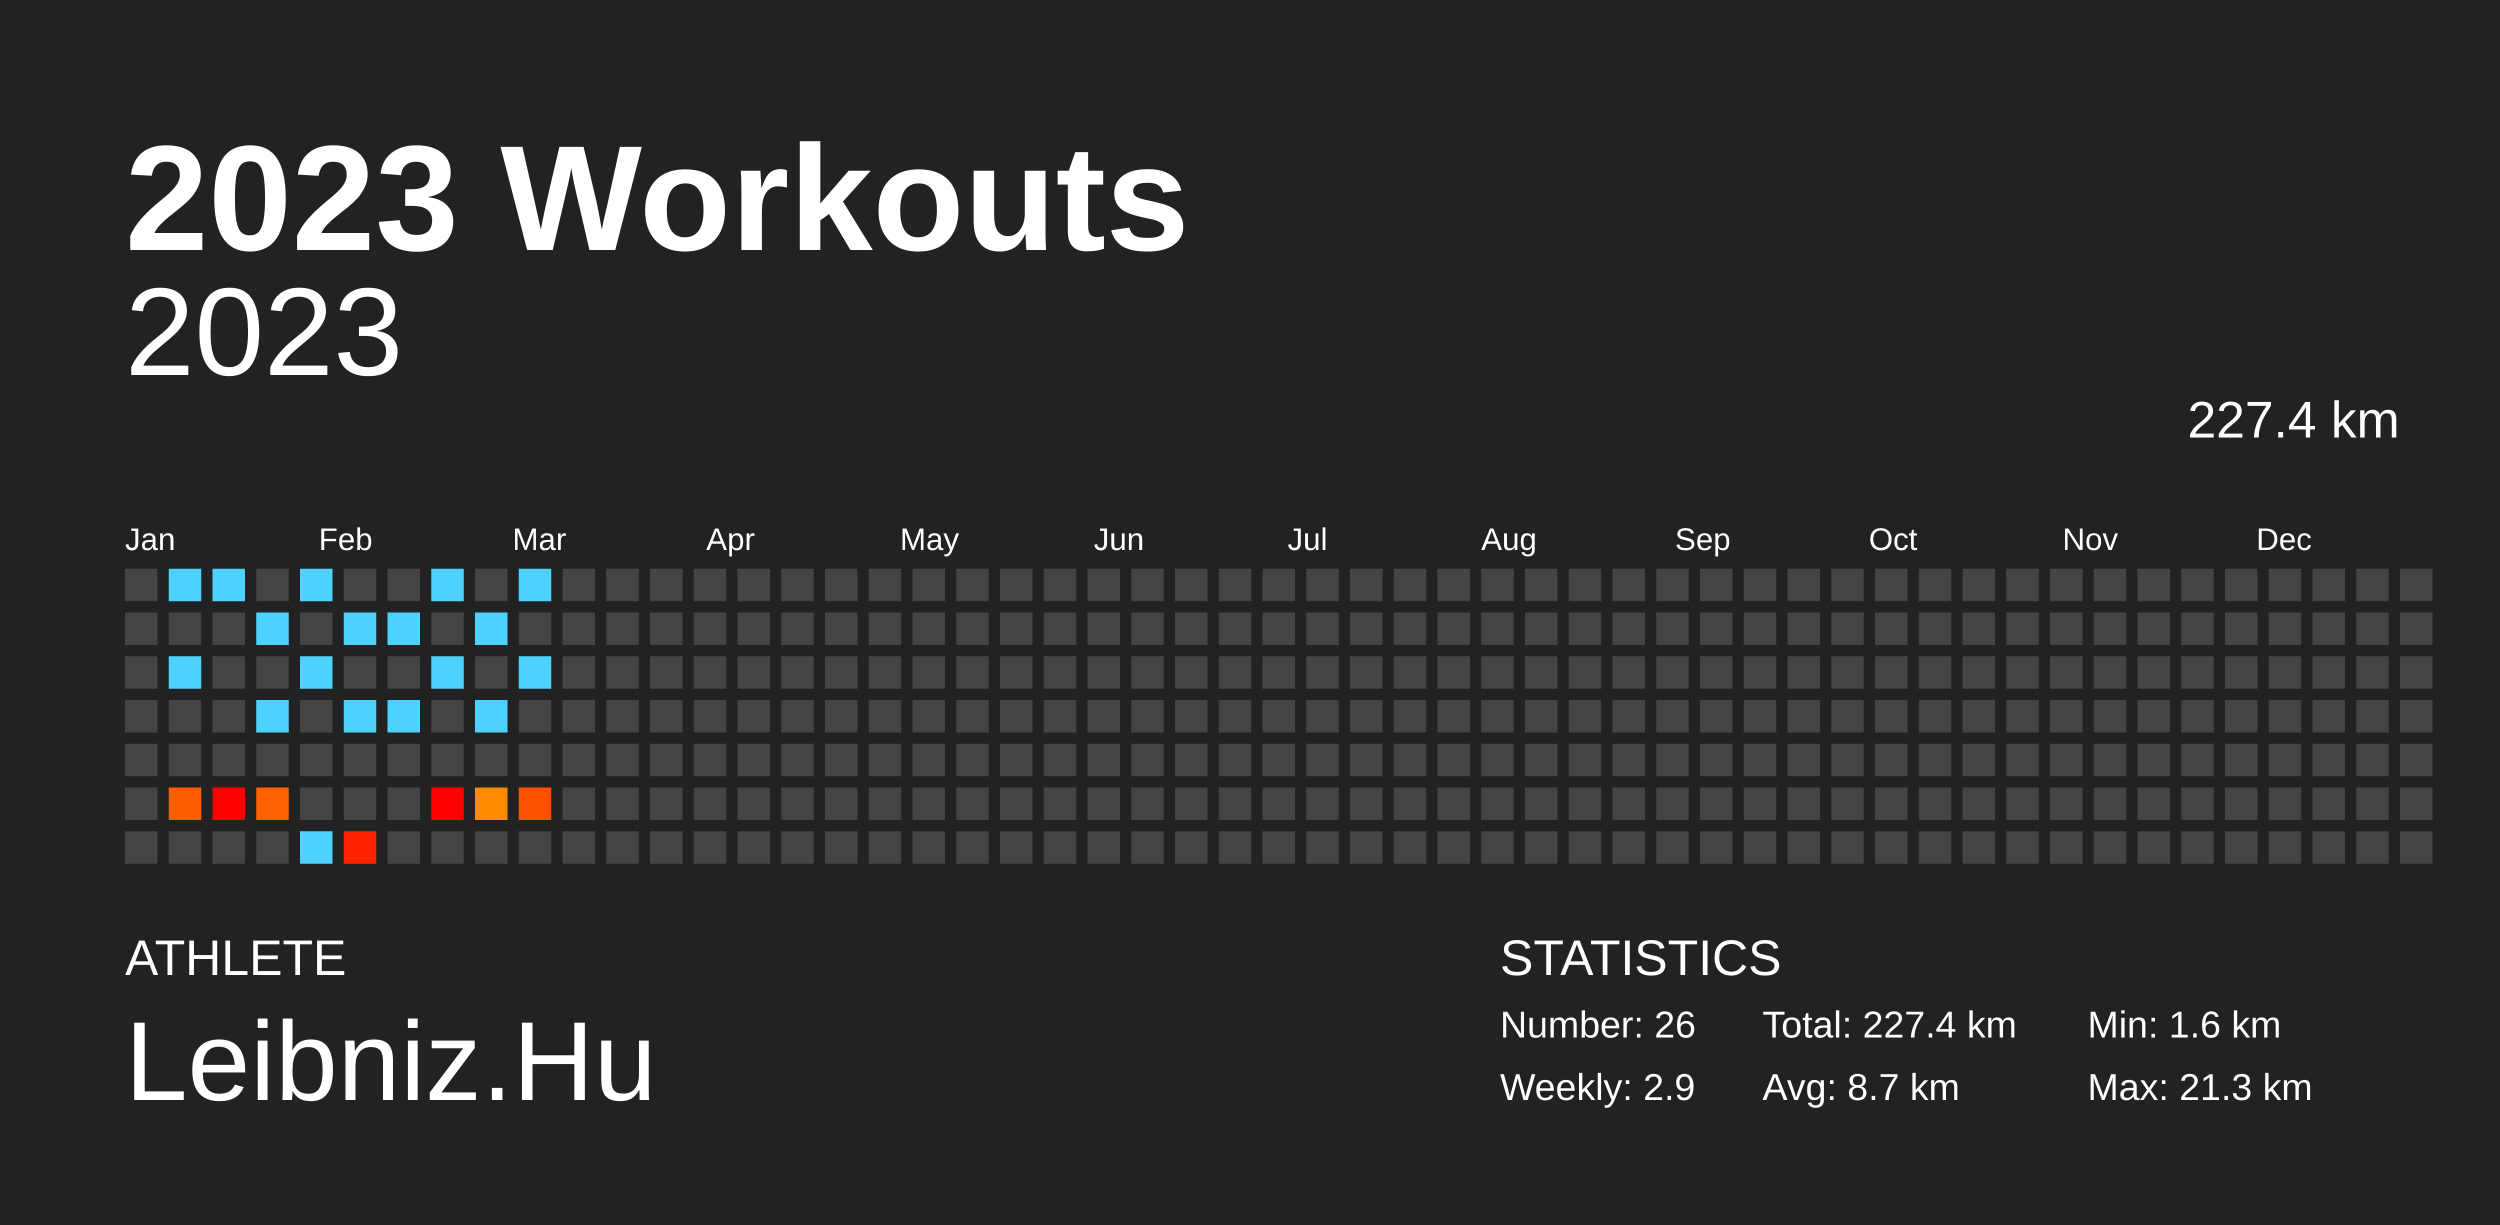
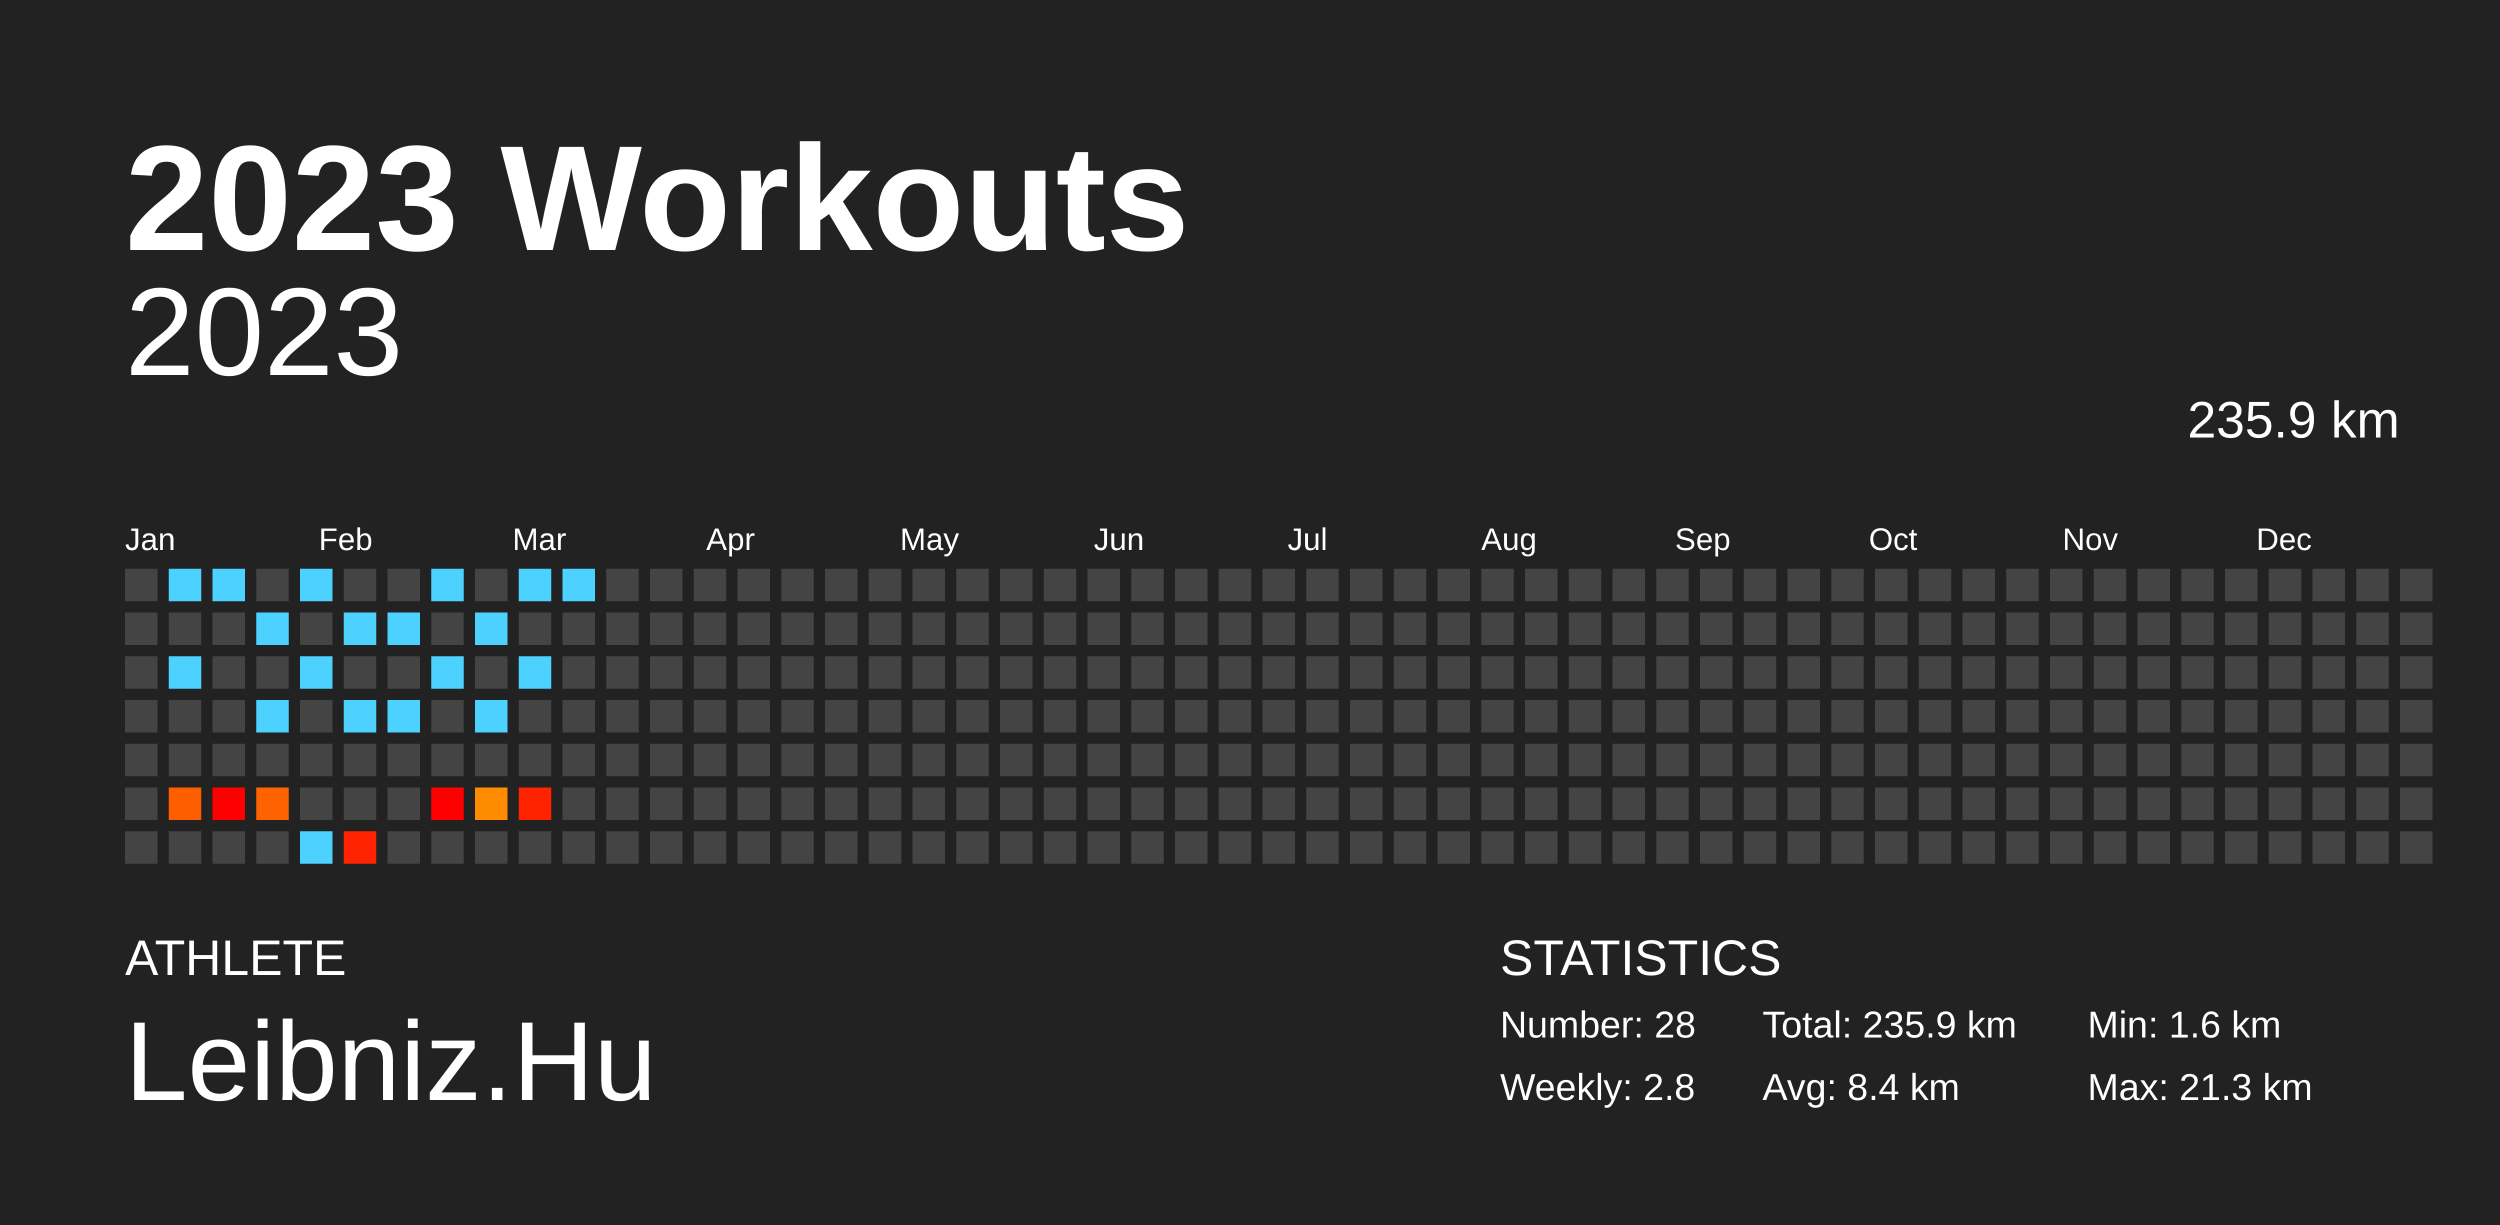
<svg xmlns="http://www.w3.org/2000/svg" baseProfile="full" height="98mm" version="1.1" viewBox="0,0,200,98" width="200mm">
  <defs />
  <rect fill="#222222" height="98" width="200" x="0" y="0" />
  <text fill="#FFFFFF" style="font-size:12px; font-family:Arial; font-weight:bold;" x="10" y="20">2023 Workouts</text>
  <text fill="#FFFFFF" style="font-size:4px; font-family:Arial" x="10" y="78">ATHLETE</text>
  <text fill="#FFFFFF" style="font-size:9px; font-family:Arial" x="10" y="88">Leibniz.Hu</text>
  <text fill="#FFFFFF" style="font-size:4px; font-family:Arial" x="120" y="78">STATISTICS</text>
-   <text fill="#FFFFFF" style="font-size:3px; font-family:Arial" x="120" y="83">Number: 26</text>
-   <text fill="#FFFFFF" style="font-size:3px; font-family:Arial" x="120" y="88">Weekly: 2.9</text>
-   <text fill="#FFFFFF" style="font-size:3px; font-family:Arial" x="141" y="83">Total: 227.4 km</text>
-   <text fill="#FFFFFF" style="font-size:3px; font-family:Arial" x="141" y="88">Avg: 8.7 km</text>
+   <text fill="#FFFFFF" style="font-size:3px; font-family:Arial" x="120" y="83">Number: 28</text>
+   <text fill="#FFFFFF" style="font-size:3px; font-family:Arial" x="120" y="88">Weekly: 2.8</text>
+   <text fill="#FFFFFF" style="font-size:3px; font-family:Arial" x="141" y="83">Total: 235.9 km</text>
+   <text fill="#FFFFFF" style="font-size:3px; font-family:Arial" x="141" y="88">Avg: 8.4 km</text>
  <text fill="#FFFFFF" style="font-size:3px; font-family:Arial" x="167" y="83">Min: 1.6 km</text>
  <text fill="#FFFFFF" style="font-size:3px; font-family:Arial" x="167" y="88">Max: 21.3 km</text>
  <text alignment-baseline="hanging" fill="#FFFFFF" style="font-size:10.0px; font-family:Arial;" x="10" y="30">2023</text>
-   <text alignment-baseline="hanging" fill="#FFFFFF" style="font-size:4.125px; font-family:Arial;" x="175" y="35">227.4 km</text>
+   <text alignment-baseline="hanging" fill="#FFFFFF" style="font-size:4.125px; font-family:Arial;" x="175" y="35">235.9 km</text>
  <text fill="#FFFFFF" style="font-size:2.5px; font-family:Arial" x="10.0" y="44">Jan</text>
  <text fill="#FFFFFF" style="font-size:2.5px; font-family:Arial" x="25.5" y="44">Feb</text>
  <text fill="#FFFFFF" style="font-size:2.5px; font-family:Arial" x="41.0" y="44">Mar</text>
  <text fill="#FFFFFF" style="font-size:2.5px; font-family:Arial" x="56.5" y="44">Apr</text>
  <text fill="#FFFFFF" style="font-size:2.5px; font-family:Arial" x="72.0" y="44">May</text>
  <text fill="#FFFFFF" style="font-size:2.5px; font-family:Arial" x="87.5" y="44">Jun</text>
  <text fill="#FFFFFF" style="font-size:2.5px; font-family:Arial" x="103.0" y="44">Jul</text>
  <text fill="#FFFFFF" style="font-size:2.5px; font-family:Arial" x="118.5" y="44">Aug</text>
  <text fill="#FFFFFF" style="font-size:2.5px; font-family:Arial" x="134.0" y="44">Sep</text>
  <text fill="#FFFFFF" style="font-size:2.5px; font-family:Arial" x="149.5" y="44">Oct</text>
  <text fill="#FFFFFF" style="font-size:2.5px; font-family:Arial" x="165.0" y="44">Nov</text>
  <text fill="#FFFFFF" style="font-size:2.5px; font-family:Arial" x="180.5" y="44">Dec</text>
  <rect fill="#444444" height="2.6" width="2.6" x="10.0" y="45.5" />
  <rect fill="#444444" height="2.6" width="2.6" x="10.0" y="49.0" />
  <rect fill="#444444" height="2.6" width="2.6" x="10.0" y="52.5" />
  <rect fill="#444444" height="2.6" width="2.6" x="10.0" y="56.0" />
  <rect fill="#444444" height="2.6" width="2.6" x="10.0" y="59.5" />
  <rect fill="#444444" height="2.6" width="2.6" x="10.0" y="63.0" />
  <rect fill="#444444" height="2.6" width="2.6" x="10.0" y="66.5" />
  <rect fill="#4dd2ff" height="2.6" width="2.6" x="13.5" y="45.5" />
  <rect fill="#444444" height="2.6" width="2.6" x="13.5" y="49.0" />
  <rect fill="#4dd2ff" height="2.6" width="2.6" x="13.5" y="52.5" />
  <rect fill="#444444" height="2.6" width="2.6" x="13.5" y="56.0" />
  <rect fill="#444444" height="2.6" width="2.6" x="13.5" y="59.5" />
  <rect fill="#ff5e00" height="2.6" width="2.6" x="13.5" y="63.0" />
  <rect fill="#444444" height="2.6" width="2.6" x="13.5" y="66.5" />
  <rect fill="#4dd2ff" height="2.6" width="2.6" x="17.0" y="45.5" />
  <rect fill="#444444" height="2.6" width="2.6" x="17.0" y="49.0" />
  <rect fill="#444444" height="2.6" width="2.6" x="17.0" y="52.5" />
  <rect fill="#444444" height="2.6" width="2.6" x="17.0" y="56.0" />
  <rect fill="#444444" height="2.6" width="2.6" x="17.0" y="59.5" />
  <rect fill="red" height="2.6" width="2.6" x="17.0" y="63.0" />
  <rect fill="#444444" height="2.6" width="2.6" x="17.0" y="66.5" />
  <rect fill="#444444" height="2.6" width="2.6" x="20.5" y="45.5" />
  <rect fill="#4dd2ff" height="2.6" width="2.6" x="20.5" y="49.0" />
  <rect fill="#444444" height="2.6" width="2.6" x="20.5" y="52.5" />
  <rect fill="#4dd2ff" height="2.6" width="2.6" x="20.5" y="56.0" />
  <rect fill="#444444" height="2.6" width="2.6" x="20.5" y="59.5" />
  <rect fill="#ff6200" height="2.6" width="2.6" x="20.5" y="63.0" />
  <rect fill="#444444" height="2.6" width="2.6" x="20.5" y="66.5" />
  <rect fill="#4dd2ff" height="2.6" width="2.6" x="24.0" y="45.5" />
  <rect fill="#444444" height="2.6" width="2.6" x="24.0" y="49.0" />
  <rect fill="#4dd2ff" height="2.6" width="2.6" x="24.0" y="52.5" />
  <rect fill="#444444" height="2.6" width="2.6" x="24.0" y="56.0" />
  <rect fill="#444444" height="2.6" width="2.6" x="24.0" y="59.5" />
  <rect fill="#444444" height="2.6" width="2.6" x="24.0" y="63.0" />
  <rect fill="#4dd2ff" height="2.6" width="2.6" x="24.0" y="66.5" />
  <rect fill="#444444" height="2.6" width="2.6" x="27.5" y="45.5" />
  <rect fill="#4dd2ff" height="2.6" width="2.6" x="27.5" y="49.0" />
  <rect fill="#444444" height="2.6" width="2.6" x="27.5" y="52.5" />
  <rect fill="#4dd2ff" height="2.6" width="2.6" x="27.5" y="56.0" />
  <rect fill="#444444" height="2.6" width="2.6" x="27.5" y="59.5" />
  <rect fill="#444444" height="2.6" width="2.6" x="27.5" y="63.0" />
  <rect fill="#ff2300" height="2.6" width="2.6" x="27.5" y="66.5" />
  <rect fill="#444444" height="2.6" width="2.6" x="31.0" y="45.5" />
  <rect fill="#4dd2ff" height="2.6" width="2.6" x="31.0" y="49.0" />
  <rect fill="#444444" height="2.6" width="2.6" x="31.0" y="52.5" />
  <rect fill="#4dd2ff" height="2.6" width="2.6" x="31.0" y="56.0" />
  <rect fill="#444444" height="2.6" width="2.6" x="31.0" y="59.5" />
  <rect fill="#444444" height="2.6" width="2.6" x="31.0" y="63.0" />
  <rect fill="#444444" height="2.6" width="2.6" x="31.0" y="66.5" />
  <rect fill="#4dd2ff" height="2.6" width="2.6" x="34.5" y="45.5" />
  <rect fill="#444444" height="2.6" width="2.6" x="34.5" y="49.0" />
  <rect fill="#4dd2ff" height="2.6" width="2.6" x="34.5" y="52.5" />
  <rect fill="#444444" height="2.6" width="2.6" x="34.5" y="56.0" />
  <rect fill="#444444" height="2.6" width="2.6" x="34.5" y="59.5" />
  <rect fill="red" height="2.6" width="2.6" x="34.5" y="63.0" />
  <rect fill="#444444" height="2.6" width="2.6" x="34.5" y="66.5" />
  <rect fill="#444444" height="2.6" width="2.6" x="38.0" y="45.5" />
  <rect fill="#4dd2ff" height="2.6" width="2.6" x="38.0" y="49.0" />
  <rect fill="#444444" height="2.6" width="2.6" x="38.0" y="52.5" />
  <rect fill="#4dd2ff" height="2.6" width="2.6" x="38.0" y="56.0" />
  <rect fill="#444444" height="2.6" width="2.6" x="38.0" y="59.5" />
  <rect fill="#ff8b00" height="2.6" width="2.6" x="38.0" y="63.0" />
  <rect fill="#444444" height="2.6" width="2.6" x="38.0" y="66.5" />
  <rect fill="#4dd2ff" height="2.6" width="2.6" x="41.5" y="45.5" />
  <rect fill="#444444" height="2.6" width="2.6" x="41.5" y="49.0" />
  <rect fill="#4dd2ff" height="2.6" width="2.6" x="41.5" y="52.5" />
  <rect fill="#444444" height="2.6" width="2.6" x="41.5" y="56.0" />
  <rect fill="#444444" height="2.6" width="2.6" x="41.5" y="59.5" />
-   <rect fill="#ff5200" height="2.6" width="2.6" x="41.5" y="63.0" />
+   <rect fill="#ff2300" height="2.6" width="2.6" x="41.5" y="63.0" />
  <rect fill="#444444" height="2.6" width="2.6" x="41.5" y="66.5" />
-   <rect fill="#444444" height="2.6" width="2.6" x="45.0" y="45.5" />
+   <rect fill="#4dd2ff" height="2.6" width="2.6" x="45.0" y="45.5" />
  <rect fill="#444444" height="2.6" width="2.6" x="45.0" y="49.0" />
  <rect fill="#444444" height="2.6" width="2.6" x="45.0" y="52.5" />
  <rect fill="#444444" height="2.6" width="2.6" x="45.0" y="56.0" />
  <rect fill="#444444" height="2.6" width="2.6" x="45.0" y="59.5" />
  <rect fill="#444444" height="2.6" width="2.6" x="45.0" y="63.0" />
  <rect fill="#444444" height="2.6" width="2.6" x="45.0" y="66.5" />
  <rect fill="#444444" height="2.6" width="2.6" x="48.5" y="45.5" />
  <rect fill="#444444" height="2.6" width="2.6" x="48.5" y="49.0" />
  <rect fill="#444444" height="2.6" width="2.6" x="48.5" y="52.5" />
  <rect fill="#444444" height="2.6" width="2.6" x="48.5" y="56.0" />
  <rect fill="#444444" height="2.6" width="2.6" x="48.5" y="59.5" />
  <rect fill="#444444" height="2.6" width="2.6" x="48.5" y="63.0" />
  <rect fill="#444444" height="2.6" width="2.6" x="48.5" y="66.5" />
  <rect fill="#444444" height="2.6" width="2.6" x="52.0" y="45.5" />
  <rect fill="#444444" height="2.6" width="2.6" x="52.0" y="49.0" />
  <rect fill="#444444" height="2.6" width="2.6" x="52.0" y="52.5" />
  <rect fill="#444444" height="2.6" width="2.6" x="52.0" y="56.0" />
  <rect fill="#444444" height="2.6" width="2.6" x="52.0" y="59.5" />
  <rect fill="#444444" height="2.6" width="2.6" x="52.0" y="63.0" />
  <rect fill="#444444" height="2.6" width="2.6" x="52.0" y="66.5" />
  <rect fill="#444444" height="2.6" width="2.6" x="55.5" y="45.5" />
  <rect fill="#444444" height="2.6" width="2.6" x="55.5" y="49.0" />
  <rect fill="#444444" height="2.6" width="2.6" x="55.5" y="52.5" />
  <rect fill="#444444" height="2.6" width="2.6" x="55.5" y="56.0" />
  <rect fill="#444444" height="2.6" width="2.6" x="55.5" y="59.5" />
  <rect fill="#444444" height="2.6" width="2.6" x="55.5" y="63.0" />
  <rect fill="#444444" height="2.6" width="2.6" x="55.5" y="66.5" />
  <rect fill="#444444" height="2.6" width="2.6" x="59.0" y="45.5" />
  <rect fill="#444444" height="2.6" width="2.6" x="59.0" y="49.0" />
  <rect fill="#444444" height="2.6" width="2.6" x="59.0" y="52.5" />
  <rect fill="#444444" height="2.6" width="2.6" x="59.0" y="56.0" />
  <rect fill="#444444" height="2.6" width="2.6" x="59.0" y="59.5" />
  <rect fill="#444444" height="2.6" width="2.6" x="59.0" y="63.0" />
  <rect fill="#444444" height="2.6" width="2.6" x="59.0" y="66.5" />
  <rect fill="#444444" height="2.6" width="2.6" x="62.5" y="45.5" />
  <rect fill="#444444" height="2.6" width="2.6" x="62.5" y="49.0" />
  <rect fill="#444444" height="2.6" width="2.6" x="62.5" y="52.5" />
  <rect fill="#444444" height="2.6" width="2.6" x="62.5" y="56.0" />
  <rect fill="#444444" height="2.6" width="2.6" x="62.5" y="59.5" />
  <rect fill="#444444" height="2.6" width="2.6" x="62.5" y="63.0" />
  <rect fill="#444444" height="2.6" width="2.6" x="62.5" y="66.5" />
  <rect fill="#444444" height="2.6" width="2.6" x="66.0" y="45.5" />
  <rect fill="#444444" height="2.6" width="2.6" x="66.0" y="49.0" />
  <rect fill="#444444" height="2.6" width="2.6" x="66.0" y="52.5" />
  <rect fill="#444444" height="2.6" width="2.6" x="66.0" y="56.0" />
  <rect fill="#444444" height="2.6" width="2.6" x="66.0" y="59.5" />
  <rect fill="#444444" height="2.6" width="2.6" x="66.0" y="63.0" />
  <rect fill="#444444" height="2.6" width="2.6" x="66.0" y="66.5" />
  <rect fill="#444444" height="2.6" width="2.6" x="69.5" y="45.5" />
  <rect fill="#444444" height="2.6" width="2.6" x="69.5" y="49.0" />
  <rect fill="#444444" height="2.6" width="2.6" x="69.5" y="52.5" />
  <rect fill="#444444" height="2.6" width="2.6" x="69.5" y="56.0" />
  <rect fill="#444444" height="2.6" width="2.6" x="69.5" y="59.5" />
  <rect fill="#444444" height="2.6" width="2.6" x="69.5" y="63.0" />
  <rect fill="#444444" height="2.6" width="2.6" x="69.5" y="66.5" />
  <rect fill="#444444" height="2.6" width="2.6" x="73.0" y="45.5" />
  <rect fill="#444444" height="2.6" width="2.6" x="73.0" y="49.0" />
  <rect fill="#444444" height="2.6" width="2.6" x="73.0" y="52.5" />
  <rect fill="#444444" height="2.6" width="2.6" x="73.0" y="56.0" />
  <rect fill="#444444" height="2.6" width="2.6" x="73.0" y="59.5" />
  <rect fill="#444444" height="2.6" width="2.6" x="73.0" y="63.0" />
  <rect fill="#444444" height="2.6" width="2.6" x="73.0" y="66.5" />
  <rect fill="#444444" height="2.6" width="2.6" x="76.5" y="45.5" />
  <rect fill="#444444" height="2.6" width="2.6" x="76.5" y="49.0" />
  <rect fill="#444444" height="2.6" width="2.6" x="76.5" y="52.5" />
  <rect fill="#444444" height="2.6" width="2.6" x="76.5" y="56.0" />
  <rect fill="#444444" height="2.6" width="2.6" x="76.5" y="59.5" />
  <rect fill="#444444" height="2.6" width="2.6" x="76.5" y="63.0" />
  <rect fill="#444444" height="2.6" width="2.6" x="76.5" y="66.5" />
  <rect fill="#444444" height="2.6" width="2.6" x="80.0" y="45.5" />
  <rect fill="#444444" height="2.6" width="2.6" x="80.0" y="49.0" />
  <rect fill="#444444" height="2.6" width="2.6" x="80.0" y="52.5" />
  <rect fill="#444444" height="2.6" width="2.6" x="80.0" y="56.0" />
  <rect fill="#444444" height="2.6" width="2.6" x="80.0" y="59.5" />
  <rect fill="#444444" height="2.6" width="2.6" x="80.0" y="63.0" />
  <rect fill="#444444" height="2.6" width="2.6" x="80.0" y="66.5" />
  <rect fill="#444444" height="2.6" width="2.6" x="83.5" y="45.5" />
  <rect fill="#444444" height="2.6" width="2.6" x="83.5" y="49.0" />
  <rect fill="#444444" height="2.6" width="2.6" x="83.5" y="52.5" />
  <rect fill="#444444" height="2.6" width="2.6" x="83.5" y="56.0" />
  <rect fill="#444444" height="2.6" width="2.6" x="83.5" y="59.5" />
  <rect fill="#444444" height="2.6" width="2.6" x="83.5" y="63.0" />
  <rect fill="#444444" height="2.6" width="2.6" x="83.5" y="66.5" />
  <rect fill="#444444" height="2.6" width="2.6" x="87.0" y="45.5" />
  <rect fill="#444444" height="2.6" width="2.6" x="87.0" y="49.0" />
  <rect fill="#444444" height="2.6" width="2.6" x="87.0" y="52.5" />
  <rect fill="#444444" height="2.6" width="2.6" x="87.0" y="56.0" />
  <rect fill="#444444" height="2.6" width="2.6" x="87.0" y="59.5" />
  <rect fill="#444444" height="2.6" width="2.6" x="87.0" y="63.0" />
  <rect fill="#444444" height="2.6" width="2.6" x="87.0" y="66.5" />
  <rect fill="#444444" height="2.6" width="2.6" x="90.5" y="45.5" />
  <rect fill="#444444" height="2.6" width="2.6" x="90.5" y="49.0" />
  <rect fill="#444444" height="2.6" width="2.6" x="90.5" y="52.5" />
  <rect fill="#444444" height="2.6" width="2.6" x="90.5" y="56.0" />
  <rect fill="#444444" height="2.6" width="2.6" x="90.5" y="59.5" />
  <rect fill="#444444" height="2.6" width="2.6" x="90.5" y="63.0" />
  <rect fill="#444444" height="2.6" width="2.6" x="90.5" y="66.5" />
  <rect fill="#444444" height="2.6" width="2.6" x="94.0" y="45.5" />
  <rect fill="#444444" height="2.6" width="2.6" x="94.0" y="49.0" />
  <rect fill="#444444" height="2.6" width="2.6" x="94.0" y="52.5" />
  <rect fill="#444444" height="2.6" width="2.6" x="94.0" y="56.0" />
  <rect fill="#444444" height="2.6" width="2.6" x="94.0" y="59.5" />
  <rect fill="#444444" height="2.6" width="2.6" x="94.0" y="63.0" />
  <rect fill="#444444" height="2.6" width="2.6" x="94.0" y="66.5" />
  <rect fill="#444444" height="2.6" width="2.6" x="97.5" y="45.5" />
  <rect fill="#444444" height="2.6" width="2.6" x="97.5" y="49.0" />
  <rect fill="#444444" height="2.6" width="2.6" x="97.5" y="52.5" />
  <rect fill="#444444" height="2.6" width="2.6" x="97.5" y="56.0" />
  <rect fill="#444444" height="2.6" width="2.6" x="97.5" y="59.5" />
  <rect fill="#444444" height="2.6" width="2.6" x="97.5" y="63.0" />
  <rect fill="#444444" height="2.6" width="2.6" x="97.5" y="66.5" />
  <rect fill="#444444" height="2.6" width="2.6" x="101.0" y="45.5" />
  <rect fill="#444444" height="2.6" width="2.6" x="101.0" y="49.0" />
  <rect fill="#444444" height="2.6" width="2.6" x="101.0" y="52.5" />
  <rect fill="#444444" height="2.6" width="2.6" x="101.0" y="56.0" />
  <rect fill="#444444" height="2.6" width="2.6" x="101.0" y="59.5" />
  <rect fill="#444444" height="2.6" width="2.6" x="101.0" y="63.0" />
  <rect fill="#444444" height="2.6" width="2.6" x="101.0" y="66.5" />
  <rect fill="#444444" height="2.6" width="2.6" x="104.5" y="45.5" />
  <rect fill="#444444" height="2.6" width="2.6" x="104.5" y="49.0" />
  <rect fill="#444444" height="2.6" width="2.6" x="104.5" y="52.5" />
  <rect fill="#444444" height="2.6" width="2.6" x="104.5" y="56.0" />
  <rect fill="#444444" height="2.6" width="2.6" x="104.5" y="59.5" />
  <rect fill="#444444" height="2.6" width="2.6" x="104.5" y="63.0" />
  <rect fill="#444444" height="2.6" width="2.6" x="104.5" y="66.5" />
  <rect fill="#444444" height="2.6" width="2.6" x="108.0" y="45.5" />
  <rect fill="#444444" height="2.6" width="2.6" x="108.0" y="49.0" />
  <rect fill="#444444" height="2.6" width="2.6" x="108.0" y="52.5" />
  <rect fill="#444444" height="2.6" width="2.6" x="108.0" y="56.0" />
  <rect fill="#444444" height="2.6" width="2.6" x="108.0" y="59.5" />
  <rect fill="#444444" height="2.6" width="2.6" x="108.0" y="63.0" />
  <rect fill="#444444" height="2.6" width="2.6" x="108.0" y="66.5" />
  <rect fill="#444444" height="2.6" width="2.6" x="111.5" y="45.5" />
  <rect fill="#444444" height="2.6" width="2.6" x="111.5" y="49.0" />
  <rect fill="#444444" height="2.6" width="2.6" x="111.5" y="52.5" />
  <rect fill="#444444" height="2.6" width="2.6" x="111.5" y="56.0" />
  <rect fill="#444444" height="2.6" width="2.6" x="111.5" y="59.5" />
  <rect fill="#444444" height="2.6" width="2.6" x="111.5" y="63.0" />
  <rect fill="#444444" height="2.6" width="2.6" x="111.5" y="66.5" />
  <rect fill="#444444" height="2.6" width="2.6" x="115.0" y="45.5" />
  <rect fill="#444444" height="2.6" width="2.6" x="115.0" y="49.0" />
  <rect fill="#444444" height="2.6" width="2.6" x="115.0" y="52.5" />
  <rect fill="#444444" height="2.6" width="2.6" x="115.0" y="56.0" />
  <rect fill="#444444" height="2.6" width="2.6" x="115.0" y="59.5" />
  <rect fill="#444444" height="2.6" width="2.6" x="115.0" y="63.0" />
  <rect fill="#444444" height="2.6" width="2.6" x="115.0" y="66.5" />
  <rect fill="#444444" height="2.6" width="2.6" x="118.5" y="45.5" />
  <rect fill="#444444" height="2.6" width="2.6" x="118.5" y="49.0" />
  <rect fill="#444444" height="2.6" width="2.6" x="118.5" y="52.5" />
  <rect fill="#444444" height="2.6" width="2.6" x="118.5" y="56.0" />
  <rect fill="#444444" height="2.6" width="2.6" x="118.5" y="59.5" />
  <rect fill="#444444" height="2.6" width="2.6" x="118.5" y="63.0" />
  <rect fill="#444444" height="2.6" width="2.6" x="118.5" y="66.5" />
  <rect fill="#444444" height="2.6" width="2.6" x="122.0" y="45.5" />
  <rect fill="#444444" height="2.6" width="2.6" x="122.0" y="49.0" />
  <rect fill="#444444" height="2.6" width="2.6" x="122.0" y="52.5" />
  <rect fill="#444444" height="2.6" width="2.6" x="122.0" y="56.0" />
  <rect fill="#444444" height="2.6" width="2.6" x="122.0" y="59.5" />
  <rect fill="#444444" height="2.6" width="2.6" x="122.0" y="63.0" />
  <rect fill="#444444" height="2.6" width="2.6" x="122.0" y="66.5" />
  <rect fill="#444444" height="2.6" width="2.6" x="125.5" y="45.5" />
  <rect fill="#444444" height="2.6" width="2.6" x="125.5" y="49.0" />
  <rect fill="#444444" height="2.6" width="2.6" x="125.5" y="52.5" />
  <rect fill="#444444" height="2.6" width="2.6" x="125.5" y="56.0" />
  <rect fill="#444444" height="2.6" width="2.6" x="125.5" y="59.5" />
  <rect fill="#444444" height="2.6" width="2.6" x="125.5" y="63.0" />
  <rect fill="#444444" height="2.6" width="2.6" x="125.5" y="66.5" />
  <rect fill="#444444" height="2.6" width="2.6" x="129.0" y="45.5" />
  <rect fill="#444444" height="2.6" width="2.6" x="129.0" y="49.0" />
  <rect fill="#444444" height="2.6" width="2.6" x="129.0" y="52.5" />
  <rect fill="#444444" height="2.6" width="2.6" x="129.0" y="56.0" />
  <rect fill="#444444" height="2.6" width="2.6" x="129.0" y="59.5" />
  <rect fill="#444444" height="2.6" width="2.6" x="129.0" y="63.0" />
  <rect fill="#444444" height="2.6" width="2.6" x="129.0" y="66.5" />
  <rect fill="#444444" height="2.6" width="2.6" x="132.5" y="45.5" />
  <rect fill="#444444" height="2.6" width="2.6" x="132.5" y="49.0" />
  <rect fill="#444444" height="2.6" width="2.6" x="132.5" y="52.5" />
  <rect fill="#444444" height="2.6" width="2.6" x="132.5" y="56.0" />
  <rect fill="#444444" height="2.6" width="2.6" x="132.5" y="59.5" />
  <rect fill="#444444" height="2.6" width="2.6" x="132.5" y="63.0" />
  <rect fill="#444444" height="2.6" width="2.6" x="132.5" y="66.5" />
  <rect fill="#444444" height="2.6" width="2.6" x="136.0" y="45.5" />
  <rect fill="#444444" height="2.6" width="2.6" x="136.0" y="49.0" />
  <rect fill="#444444" height="2.6" width="2.6" x="136.0" y="52.5" />
  <rect fill="#444444" height="2.6" width="2.6" x="136.0" y="56.0" />
  <rect fill="#444444" height="2.6" width="2.6" x="136.0" y="59.5" />
  <rect fill="#444444" height="2.6" width="2.6" x="136.0" y="63.0" />
  <rect fill="#444444" height="2.6" width="2.6" x="136.0" y="66.5" />
  <rect fill="#444444" height="2.6" width="2.6" x="139.5" y="45.5" />
  <rect fill="#444444" height="2.6" width="2.6" x="139.5" y="49.0" />
  <rect fill="#444444" height="2.6" width="2.6" x="139.5" y="52.5" />
  <rect fill="#444444" height="2.6" width="2.6" x="139.5" y="56.0" />
  <rect fill="#444444" height="2.6" width="2.6" x="139.5" y="59.5" />
  <rect fill="#444444" height="2.6" width="2.6" x="139.5" y="63.0" />
  <rect fill="#444444" height="2.6" width="2.6" x="139.5" y="66.5" />
  <rect fill="#444444" height="2.6" width="2.6" x="143.0" y="45.5" />
  <rect fill="#444444" height="2.6" width="2.6" x="143.0" y="49.0" />
  <rect fill="#444444" height="2.6" width="2.6" x="143.0" y="52.5" />
  <rect fill="#444444" height="2.6" width="2.6" x="143.0" y="56.0" />
  <rect fill="#444444" height="2.6" width="2.6" x="143.0" y="59.5" />
  <rect fill="#444444" height="2.6" width="2.6" x="143.0" y="63.0" />
  <rect fill="#444444" height="2.6" width="2.6" x="143.0" y="66.5" />
  <rect fill="#444444" height="2.6" width="2.6" x="146.5" y="45.5" />
  <rect fill="#444444" height="2.6" width="2.6" x="146.5" y="49.0" />
  <rect fill="#444444" height="2.6" width="2.6" x="146.5" y="52.5" />
  <rect fill="#444444" height="2.6" width="2.6" x="146.5" y="56.0" />
  <rect fill="#444444" height="2.6" width="2.6" x="146.5" y="59.5" />
  <rect fill="#444444" height="2.6" width="2.6" x="146.5" y="63.0" />
  <rect fill="#444444" height="2.6" width="2.6" x="146.5" y="66.5" />
  <rect fill="#444444" height="2.6" width="2.6" x="150.0" y="45.5" />
  <rect fill="#444444" height="2.6" width="2.6" x="150.0" y="49.0" />
  <rect fill="#444444" height="2.6" width="2.6" x="150.0" y="52.5" />
  <rect fill="#444444" height="2.6" width="2.6" x="150.0" y="56.0" />
  <rect fill="#444444" height="2.6" width="2.6" x="150.0" y="59.5" />
  <rect fill="#444444" height="2.6" width="2.6" x="150.0" y="63.0" />
  <rect fill="#444444" height="2.6" width="2.6" x="150.0" y="66.5" />
  <rect fill="#444444" height="2.6" width="2.6" x="153.5" y="45.5" />
  <rect fill="#444444" height="2.6" width="2.6" x="153.5" y="49.0" />
  <rect fill="#444444" height="2.6" width="2.6" x="153.5" y="52.5" />
  <rect fill="#444444" height="2.6" width="2.6" x="153.5" y="56.0" />
  <rect fill="#444444" height="2.6" width="2.6" x="153.5" y="59.5" />
  <rect fill="#444444" height="2.6" width="2.6" x="153.5" y="63.0" />
  <rect fill="#444444" height="2.6" width="2.6" x="153.5" y="66.5" />
  <rect fill="#444444" height="2.6" width="2.6" x="157.0" y="45.5" />
  <rect fill="#444444" height="2.6" width="2.6" x="157.0" y="49.0" />
  <rect fill="#444444" height="2.6" width="2.6" x="157.0" y="52.5" />
  <rect fill="#444444" height="2.6" width="2.6" x="157.0" y="56.0" />
  <rect fill="#444444" height="2.6" width="2.6" x="157.0" y="59.5" />
  <rect fill="#444444" height="2.6" width="2.6" x="157.0" y="63.0" />
  <rect fill="#444444" height="2.6" width="2.6" x="157.0" y="66.5" />
  <rect fill="#444444" height="2.6" width="2.6" x="160.5" y="45.5" />
  <rect fill="#444444" height="2.6" width="2.6" x="160.5" y="49.0" />
  <rect fill="#444444" height="2.6" width="2.6" x="160.5" y="52.5" />
  <rect fill="#444444" height="2.6" width="2.6" x="160.5" y="56.0" />
  <rect fill="#444444" height="2.6" width="2.6" x="160.5" y="59.5" />
  <rect fill="#444444" height="2.6" width="2.6" x="160.5" y="63.0" />
  <rect fill="#444444" height="2.6" width="2.6" x="160.5" y="66.5" />
  <rect fill="#444444" height="2.6" width="2.6" x="164.0" y="45.5" />
  <rect fill="#444444" height="2.6" width="2.6" x="164.0" y="49.0" />
  <rect fill="#444444" height="2.6" width="2.6" x="164.0" y="52.5" />
  <rect fill="#444444" height="2.6" width="2.6" x="164.0" y="56.0" />
  <rect fill="#444444" height="2.6" width="2.6" x="164.0" y="59.5" />
  <rect fill="#444444" height="2.6" width="2.6" x="164.0" y="63.0" />
  <rect fill="#444444" height="2.6" width="2.6" x="164.0" y="66.5" />
  <rect fill="#444444" height="2.6" width="2.6" x="167.5" y="45.5" />
  <rect fill="#444444" height="2.6" width="2.6" x="167.5" y="49.0" />
  <rect fill="#444444" height="2.6" width="2.6" x="167.5" y="52.5" />
  <rect fill="#444444" height="2.6" width="2.6" x="167.5" y="56.0" />
  <rect fill="#444444" height="2.6" width="2.6" x="167.5" y="59.5" />
  <rect fill="#444444" height="2.6" width="2.6" x="167.5" y="63.0" />
  <rect fill="#444444" height="2.6" width="2.6" x="167.5" y="66.5" />
  <rect fill="#444444" height="2.6" width="2.6" x="171.0" y="45.5" />
  <rect fill="#444444" height="2.6" width="2.6" x="171.0" y="49.0" />
  <rect fill="#444444" height="2.6" width="2.6" x="171.0" y="52.5" />
  <rect fill="#444444" height="2.6" width="2.6" x="171.0" y="56.0" />
  <rect fill="#444444" height="2.6" width="2.6" x="171.0" y="59.5" />
  <rect fill="#444444" height="2.6" width="2.6" x="171.0" y="63.0" />
  <rect fill="#444444" height="2.6" width="2.6" x="171.0" y="66.5" />
  <rect fill="#444444" height="2.6" width="2.6" x="174.5" y="45.5" />
  <rect fill="#444444" height="2.6" width="2.6" x="174.5" y="49.0" />
  <rect fill="#444444" height="2.6" width="2.6" x="174.5" y="52.5" />
  <rect fill="#444444" height="2.6" width="2.6" x="174.5" y="56.0" />
  <rect fill="#444444" height="2.6" width="2.6" x="174.5" y="59.5" />
  <rect fill="#444444" height="2.6" width="2.6" x="174.5" y="63.0" />
  <rect fill="#444444" height="2.6" width="2.6" x="174.5" y="66.5" />
  <rect fill="#444444" height="2.6" width="2.6" x="178.0" y="45.5" />
  <rect fill="#444444" height="2.6" width="2.6" x="178.0" y="49.0" />
  <rect fill="#444444" height="2.6" width="2.6" x="178.0" y="52.5" />
  <rect fill="#444444" height="2.6" width="2.6" x="178.0" y="56.0" />
  <rect fill="#444444" height="2.6" width="2.6" x="178.0" y="59.5" />
  <rect fill="#444444" height="2.6" width="2.6" x="178.0" y="63.0" />
  <rect fill="#444444" height="2.6" width="2.6" x="178.0" y="66.5" />
  <rect fill="#444444" height="2.6" width="2.6" x="181.5" y="45.5" />
  <rect fill="#444444" height="2.6" width="2.6" x="181.5" y="49.0" />
  <rect fill="#444444" height="2.6" width="2.6" x="181.5" y="52.5" />
  <rect fill="#444444" height="2.6" width="2.6" x="181.5" y="56.0" />
  <rect fill="#444444" height="2.6" width="2.6" x="181.5" y="59.5" />
  <rect fill="#444444" height="2.6" width="2.6" x="181.5" y="63.0" />
  <rect fill="#444444" height="2.6" width="2.6" x="181.5" y="66.5" />
  <rect fill="#444444" height="2.6" width="2.6" x="185.0" y="45.5" />
  <rect fill="#444444" height="2.6" width="2.6" x="185.0" y="49.0" />
  <rect fill="#444444" height="2.6" width="2.6" x="185.0" y="52.5" />
  <rect fill="#444444" height="2.6" width="2.6" x="185.0" y="56.0" />
  <rect fill="#444444" height="2.6" width="2.6" x="185.0" y="59.5" />
  <rect fill="#444444" height="2.6" width="2.6" x="185.0" y="63.0" />
  <rect fill="#444444" height="2.6" width="2.6" x="185.0" y="66.5" />
  <rect fill="#444444" height="2.6" width="2.6" x="188.5" y="45.5" />
  <rect fill="#444444" height="2.6" width="2.6" x="188.5" y="49.0" />
  <rect fill="#444444" height="2.6" width="2.6" x="188.5" y="52.5" />
  <rect fill="#444444" height="2.6" width="2.6" x="188.5" y="56.0" />
  <rect fill="#444444" height="2.6" width="2.6" x="188.5" y="59.5" />
  <rect fill="#444444" height="2.6" width="2.6" x="188.5" y="63.0" />
  <rect fill="#444444" height="2.6" width="2.6" x="188.5" y="66.5" />
  <rect fill="#444444" height="2.6" width="2.6" x="192.0" y="45.5" />
  <rect fill="#444444" height="2.6" width="2.6" x="192.0" y="49.0" />
  <rect fill="#444444" height="2.6" width="2.6" x="192.0" y="52.5" />
  <rect fill="#444444" height="2.6" width="2.6" x="192.0" y="56.0" />
  <rect fill="#444444" height="2.6" width="2.6" x="192.0" y="59.5" />
  <rect fill="#444444" height="2.6" width="2.6" x="192.0" y="63.0" />
  <rect fill="#444444" height="2.6" width="2.6" x="192.0" y="66.5" />
</svg>
